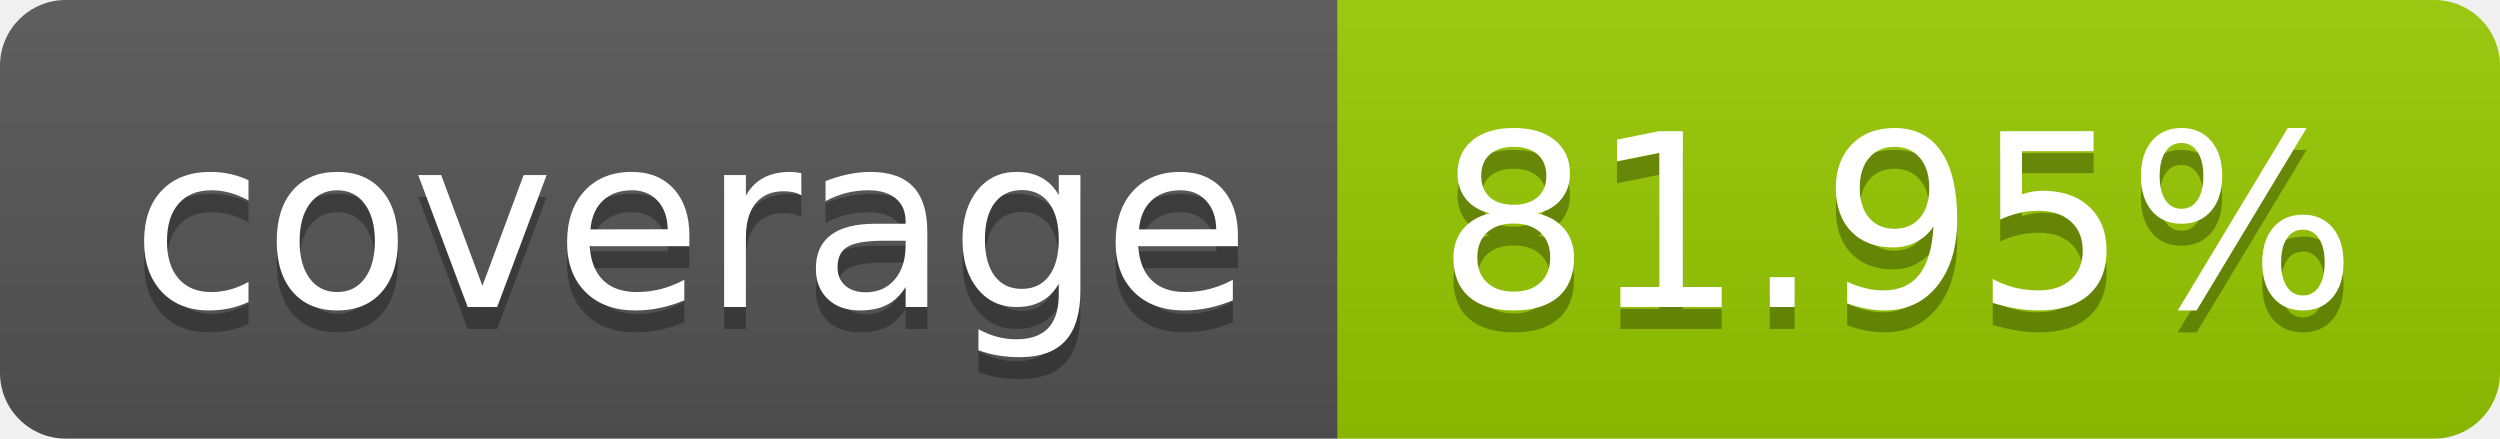
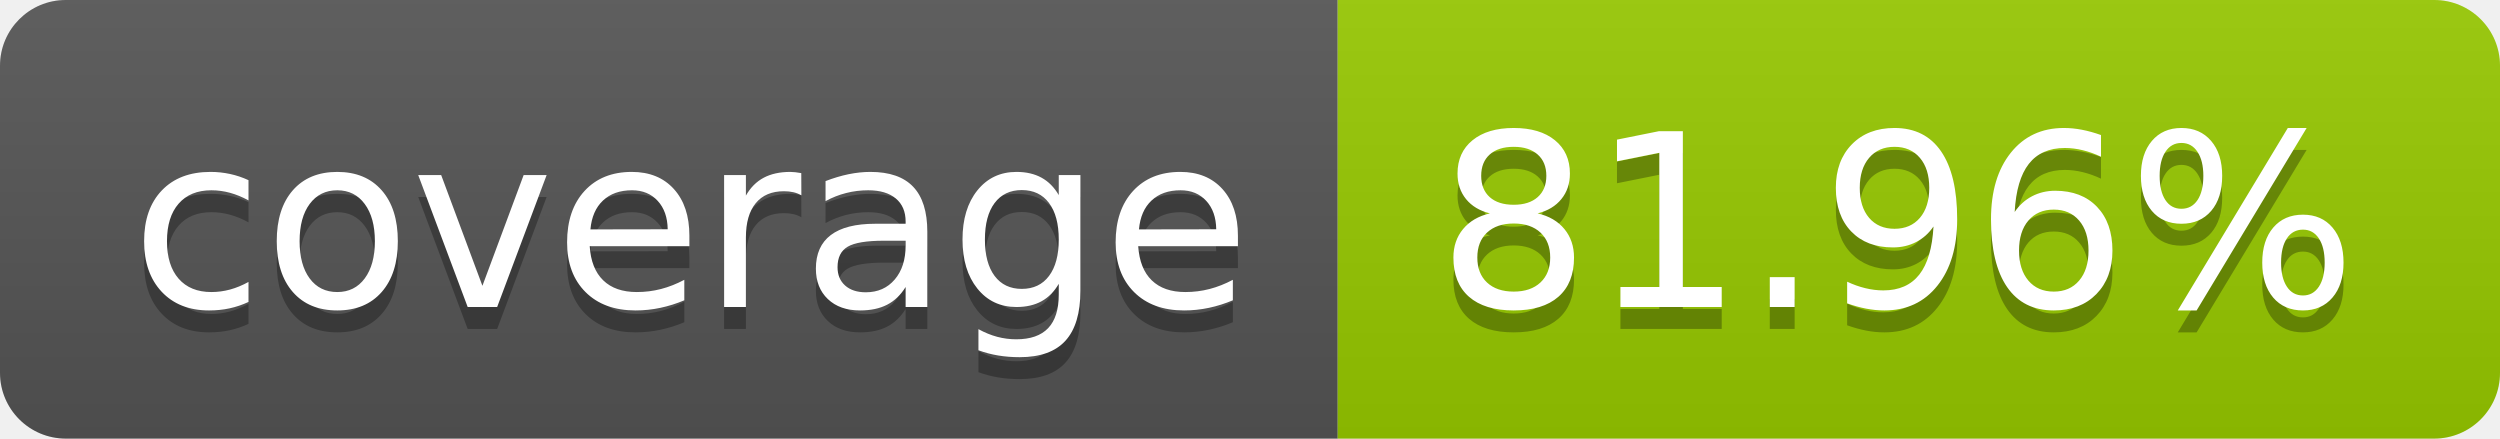
- <svg xmlns="http://www.w3.org/2000/svg" width="114" height="20" role="img" aria-label="coverage: 81.95%">
+ <svg xmlns="http://www.w3.org/2000/svg" width="114" height="20" role="img" aria-label="coverage: 81.96%">
  <linearGradient id="s" x2="0" y2="100%">
    <stop offset="0" stop-color="#bbb" stop-opacity=".1" />
    <stop offset="1" stop-opacity=".1" />
  </linearGradient>
  <clipPath id="r">
    <rect width="114" height="20" rx="3" fill="#fff" />
  </clipPath>
  <g clip-path="url(#r)">
    <rect width="61" height="20" fill="#555" />
    <rect x="61" width="53" height="20" fill="#97ca00" />
    <rect width="114" height="20" fill="url(#s)" />
  </g>
  <g fill="#fff" text-anchor="middle" font-family="Verdana,Geneva,DejaVu Sans,sans-serif" text-rendering="geometricPrecision" font-size="110">
    <text aria-hidden="true" x="315" y="150" fill="#010101" fill-opacity=".3" transform="scale(.1)" textLength="510">coverage</text>
    <text x="315" y="140" transform="scale(.1)" fill="#fff" textLength="510">coverage</text>
-     <text aria-hidden="true" x="865" y="150" fill="#010101" fill-opacity=".3" transform="scale(.1)" textLength="430">81.95%</text>
-     <text x="865" y="140" transform="scale(.1)" fill="#fff" textLength="430">81.95%</text>
+     <text aria-hidden="true" x="865" y="150" fill="#010101" fill-opacity=".3" transform="scale(.1)" textLength="430">81.96%</text>
+     <text x="865" y="140" transform="scale(.1)" fill="#fff" textLength="430">81.96%</text>
  </g>
</svg>
